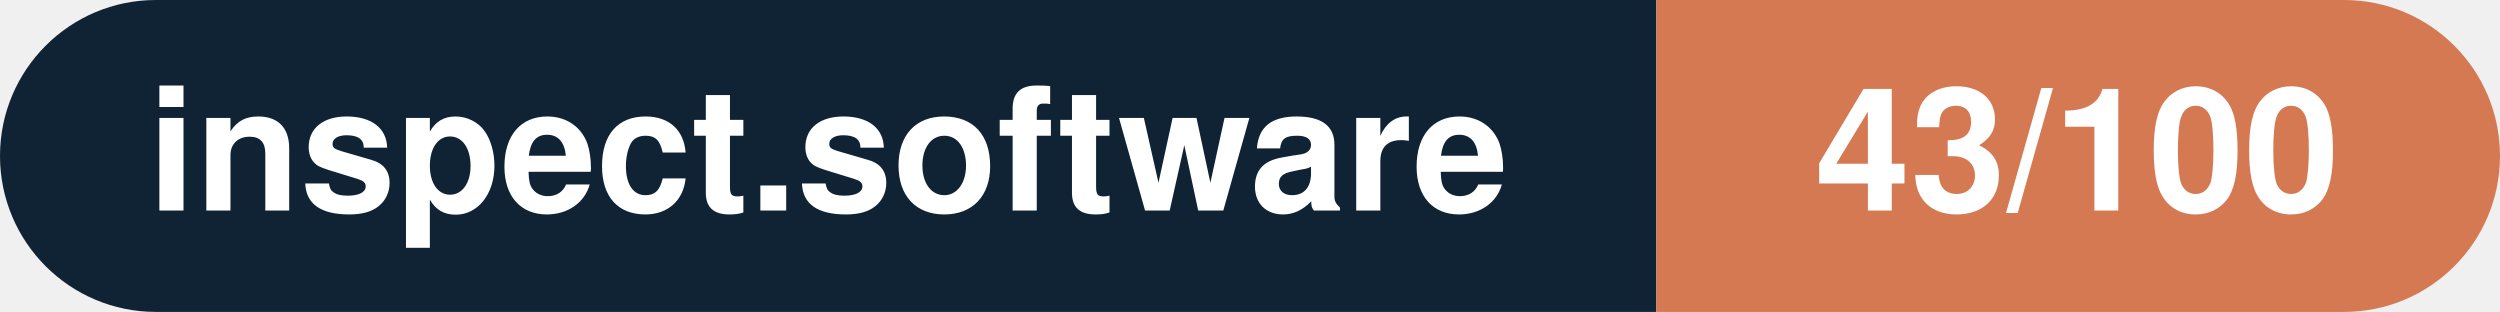
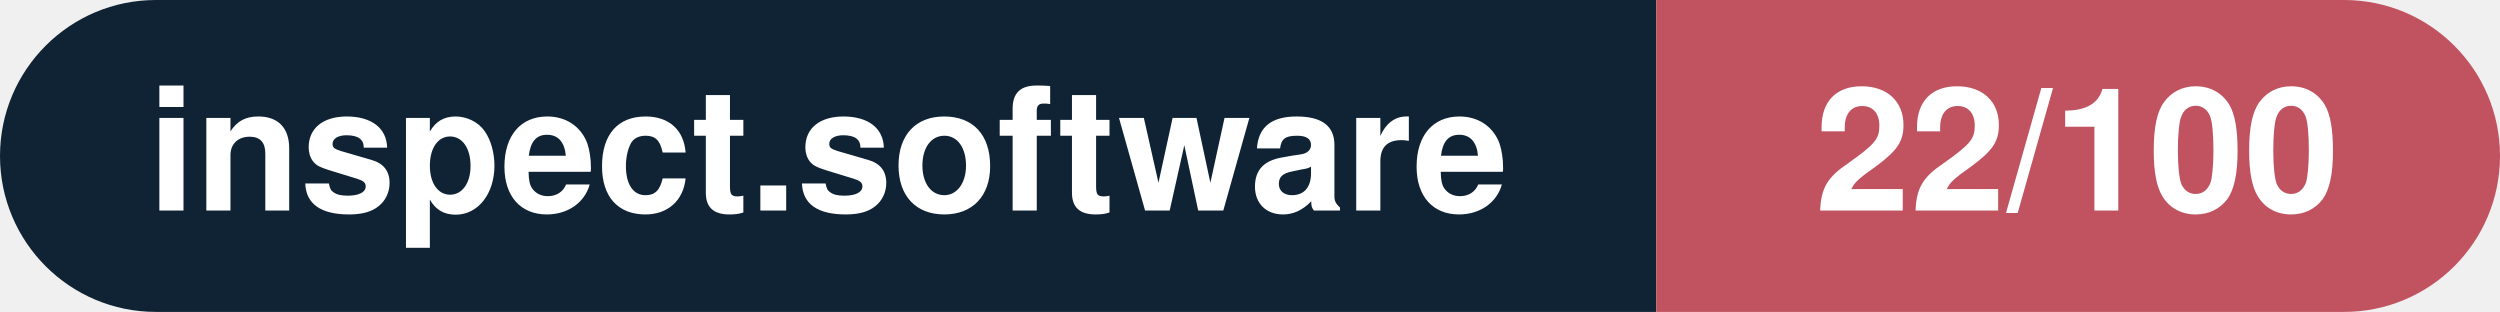
- <svg xmlns="http://www.w3.org/2000/svg" width="160.3" height="20" viewBox="0 0 160.3 20" role="img" aria-label="inspect.software: 43/100">
+ <svg xmlns="http://www.w3.org/2000/svg" width="160.3" height="20" viewBox="0 0 160.3 20" role="img" aria-label="inspect.software: 22/100">
  <clipPath id="rnd">
    <rect width="160.3" height="20" rx="10.0" fill="#fff" />
  </clipPath>
  <g clip-path="url(#rnd)">
    <rect width="106.2" height="20" fill="#0f2335" />
-     <rect x="106.2" width="54.1" height="20" fill="#d57953" />
+     <rect x="106.2" width="54.1" height="20" fill="#c15361" />
  </g>
  <g fill="#fff" text-anchor="middle" font-family="Helvetica Neue,Helvetica,Arial,sans-serif" font-size="11">
    <text x="53.1" y="13.5" font-weight="600">inspect.software</text>
-     <text x="133.2" y="13.5" font-weight="700">43/100</text>
+     <text x="133.2" y="13.5" font-weight="700">22/100</text>
  </g>
</svg>
